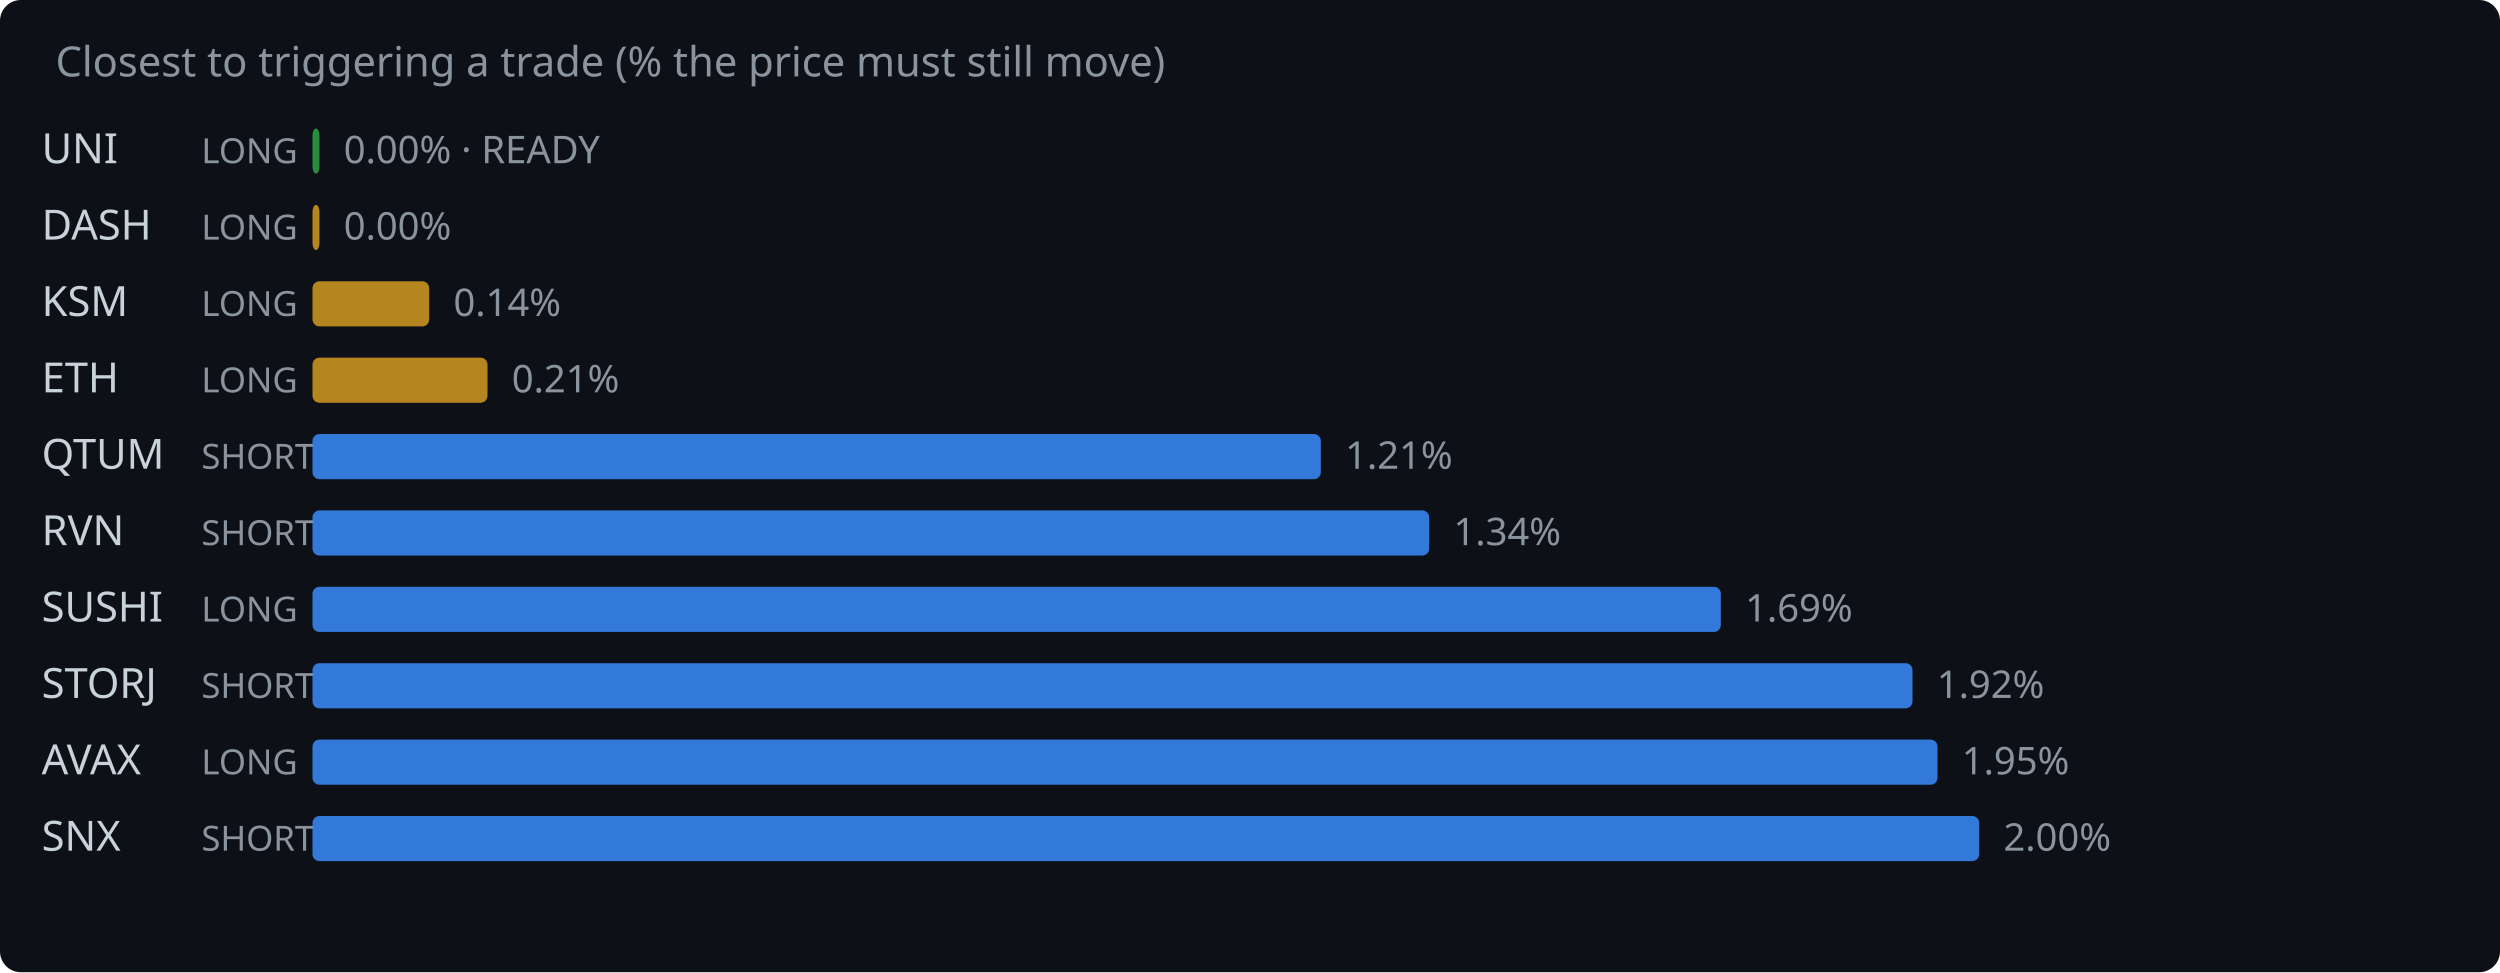
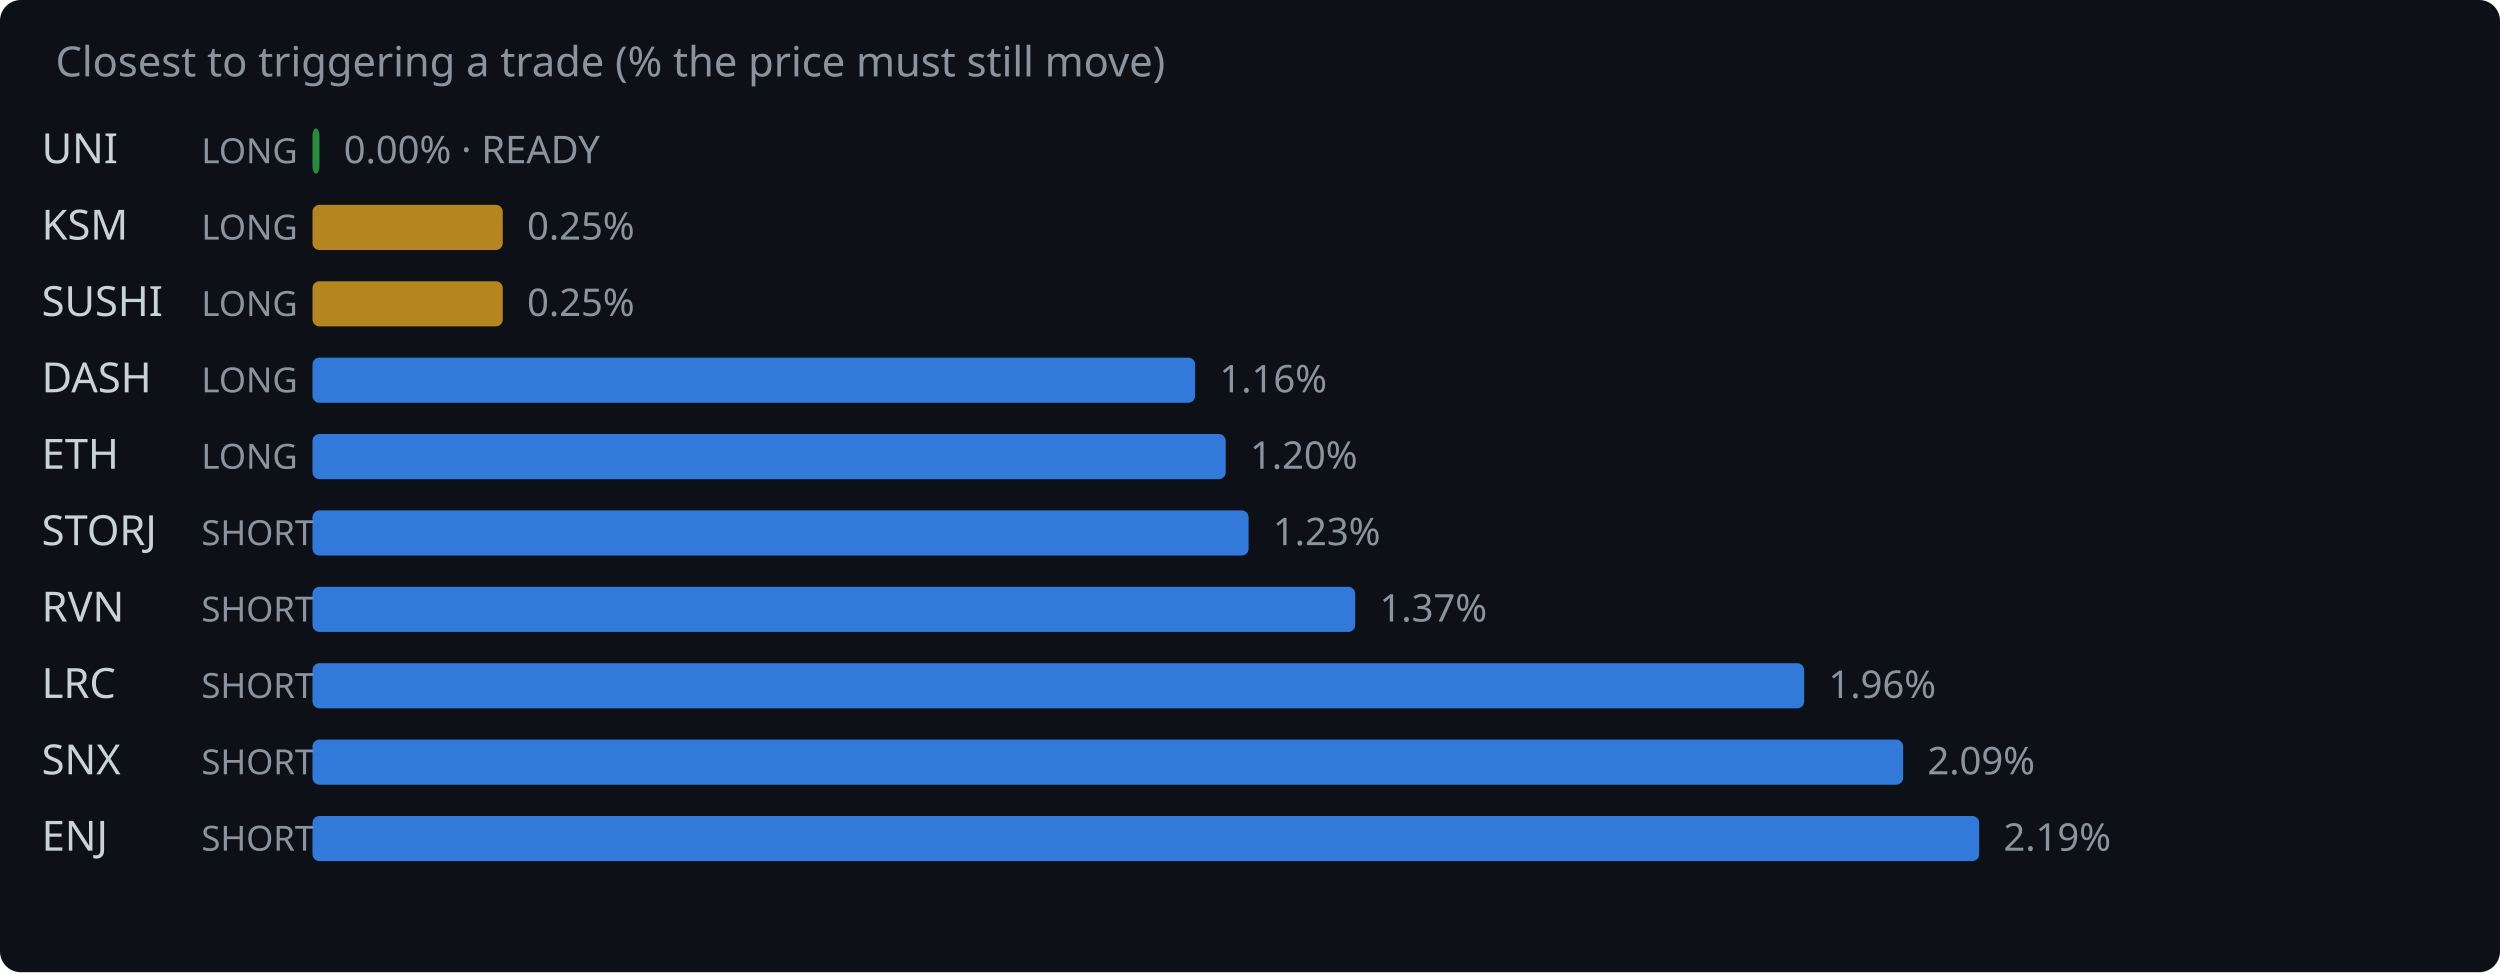
<svg xmlns="http://www.w3.org/2000/svg" width="720" height="280" viewBox="0 0 720 280">
  <rect width="720" height="280" fill="#0d1117" rx="6" />
  <text x="16" y="22" fill="#8b949e" font-family="system-ui,sans-serif" font-size="12">Closest to triggering a trade (% the price must still move)</text>
  <text x="12" y="47" fill="#c9d1d9" font-family="system-ui,sans-serif" font-size="12">UNI</text>
  <text x="58" y="47" fill="#8b949e" font-family="system-ui,sans-serif" font-size="10">LONG</text>
  <rect x="90" y="37" width="2.0" height="13" rx="2" fill="#2ea043" opacity="0.85" />
  <text x="99.0" y="47" fill="#8b949e" font-family="system-ui,sans-serif" font-size="11">0.00% · READY</text>
-   <text x="12" y="69" fill="#c9d1d9" font-family="system-ui,sans-serif" font-size="12">DASH</text>
+   <text x="12" y="69" fill="#c9d1d9" font-family="system-ui,sans-serif" font-size="12">KSM</text>
  <text x="58" y="69" fill="#8b949e" font-family="system-ui,sans-serif" font-size="10">LONG</text>
-   <rect x="90" y="59" width="2.0" height="13" rx="2" fill="#d29922" opacity="0.85" />
-   <text x="99.0" y="69" fill="#8b949e" font-family="system-ui,sans-serif" font-size="11">0.00%</text>
-   <text x="12" y="91" fill="#c9d1d9" font-family="system-ui,sans-serif" font-size="12">KSM</text>
+   <rect x="90" y="59" width="54.8" height="13" rx="2" fill="#d29922" opacity="0.85" />
+   <text x="151.8" y="69" fill="#8b949e" font-family="system-ui,sans-serif" font-size="11">0.25%</text>
+   <text x="12" y="91" fill="#c9d1d9" font-family="system-ui,sans-serif" font-size="12">SUSHI</text>
  <text x="58" y="91" fill="#8b949e" font-family="system-ui,sans-serif" font-size="10">LONG</text>
-   <rect x="90" y="81" width="33.6" height="13" rx="2" fill="#d29922" opacity="0.85" />
-   <text x="130.6" y="91" fill="#8b949e" font-family="system-ui,sans-serif" font-size="11">0.14%</text>
-   <text x="12" y="113" fill="#c9d1d9" font-family="system-ui,sans-serif" font-size="12">ETH</text>
+   <rect x="90" y="81" width="54.8" height="13" rx="2" fill="#d29922" opacity="0.85" />
+   <text x="151.8" y="91" fill="#8b949e" font-family="system-ui,sans-serif" font-size="11">0.25%</text>
+   <text x="12" y="113" fill="#c9d1d9" font-family="system-ui,sans-serif" font-size="12">DASH</text>
  <text x="58" y="113" fill="#8b949e" font-family="system-ui,sans-serif" font-size="10">LONG</text>
-   <rect x="90" y="103" width="50.4" height="13" rx="2" fill="#d29922" opacity="0.85" />
-   <text x="147.4" y="113" fill="#8b949e" font-family="system-ui,sans-serif" font-size="11">0.21%</text>
-   <text x="12" y="135" fill="#c9d1d9" font-family="system-ui,sans-serif" font-size="12">QTUM</text>
-   <text x="58" y="135" fill="#8b949e" font-family="system-ui,sans-serif" font-size="10">SHORT</text>
-   <rect x="90" y="125" width="290.4" height="13" rx="2" fill="#388bfd" opacity="0.85" />
-   <text x="387.4" y="135" fill="#8b949e" font-family="system-ui,sans-serif" font-size="11">1.21%</text>
-   <text x="12" y="157" fill="#c9d1d9" font-family="system-ui,sans-serif" font-size="12">RVN</text>
+   <rect x="90" y="103" width="254.2" height="13" rx="2" fill="#388bfd" opacity="0.85" />
+   <text x="351.2" y="113" fill="#8b949e" font-family="system-ui,sans-serif" font-size="11">1.16%</text>
+   <text x="12" y="135" fill="#c9d1d9" font-family="system-ui,sans-serif" font-size="12">ETH</text>
+   <text x="58" y="135" fill="#8b949e" font-family="system-ui,sans-serif" font-size="10">LONG</text>
+   <rect x="90" y="125" width="263.0" height="13" rx="2" fill="#388bfd" opacity="0.85" />
+   <text x="360.0" y="135" fill="#8b949e" font-family="system-ui,sans-serif" font-size="11">1.20%</text>
+   <text x="12" y="157" fill="#c9d1d9" font-family="system-ui,sans-serif" font-size="12">STORJ</text>
  <text x="58" y="157" fill="#8b949e" font-family="system-ui,sans-serif" font-size="10">SHORT</text>
-   <rect x="90" y="147" width="321.6" height="13" rx="2" fill="#388bfd" opacity="0.85" />
-   <text x="418.6" y="157" fill="#8b949e" font-family="system-ui,sans-serif" font-size="11">1.34%</text>
-   <text x="12" y="179" fill="#c9d1d9" font-family="system-ui,sans-serif" font-size="12">SUSHI</text>
-   <text x="58" y="179" fill="#8b949e" font-family="system-ui,sans-serif" font-size="10">LONG</text>
-   <rect x="90" y="169" width="405.6" height="13" rx="2" fill="#388bfd" opacity="0.85" />
-   <text x="502.6" y="179" fill="#8b949e" font-family="system-ui,sans-serif" font-size="11">1.69%</text>
-   <text x="12" y="201" fill="#c9d1d9" font-family="system-ui,sans-serif" font-size="12">STORJ</text>
+   <rect x="90" y="147" width="269.6" height="13" rx="2" fill="#388bfd" opacity="0.85" />
+   <text x="366.6" y="157" fill="#8b949e" font-family="system-ui,sans-serif" font-size="11">1.23%</text>
+   <text x="12" y="179" fill="#c9d1d9" font-family="system-ui,sans-serif" font-size="12">RVN</text>
+   <text x="58" y="179" fill="#8b949e" font-family="system-ui,sans-serif" font-size="10">SHORT</text>
+   <rect x="90" y="169" width="300.3" height="13" rx="2" fill="#388bfd" opacity="0.85" />
+   <text x="397.3" y="179" fill="#8b949e" font-family="system-ui,sans-serif" font-size="11">1.37%</text>
+   <text x="12" y="201" fill="#c9d1d9" font-family="system-ui,sans-serif" font-size="12">LRC</text>
  <text x="58" y="201" fill="#8b949e" font-family="system-ui,sans-serif" font-size="10">SHORT</text>
-   <rect x="90" y="191" width="460.8" height="13" rx="2" fill="#388bfd" opacity="0.85" />
-   <text x="557.8" y="201" fill="#8b949e" font-family="system-ui,sans-serif" font-size="11">1.92%</text>
-   <text x="12" y="223" fill="#c9d1d9" font-family="system-ui,sans-serif" font-size="12">AVAX</text>
-   <text x="58" y="223" fill="#8b949e" font-family="system-ui,sans-serif" font-size="10">LONG</text>
-   <rect x="90" y="213" width="468.0" height="13" rx="2" fill="#388bfd" opacity="0.85" />
-   <text x="565.0" y="223" fill="#8b949e" font-family="system-ui,sans-serif" font-size="11">1.95%</text>
-   <text x="12" y="245" fill="#c9d1d9" font-family="system-ui,sans-serif" font-size="12">SNX</text>
+   <rect x="90" y="191" width="429.6" height="13" rx="2" fill="#388bfd" opacity="0.85" />
+   <text x="526.6" y="201" fill="#8b949e" font-family="system-ui,sans-serif" font-size="11">1.96%</text>
+   <text x="12" y="223" fill="#c9d1d9" font-family="system-ui,sans-serif" font-size="12">SNX</text>
+   <text x="58" y="223" fill="#8b949e" font-family="system-ui,sans-serif" font-size="10">SHORT</text>
+   <rect x="90" y="213" width="458.1" height="13" rx="2" fill="#388bfd" opacity="0.85" />
+   <text x="555.1" y="223" fill="#8b949e" font-family="system-ui,sans-serif" font-size="11">2.09%</text>
+   <text x="12" y="245" fill="#c9d1d9" font-family="system-ui,sans-serif" font-size="12">ENJ</text>
  <text x="58" y="245" fill="#8b949e" font-family="system-ui,sans-serif" font-size="10">SHORT</text>
  <rect x="90" y="235" width="480.0" height="13" rx="2" fill="#388bfd" opacity="0.85" />
-   <text x="577.0" y="245" fill="#8b949e" font-family="system-ui,sans-serif" font-size="11">2.00%</text>
+   <text x="577.0" y="245" fill="#8b949e" font-family="system-ui,sans-serif" font-size="11">2.19%</text>
</svg>
